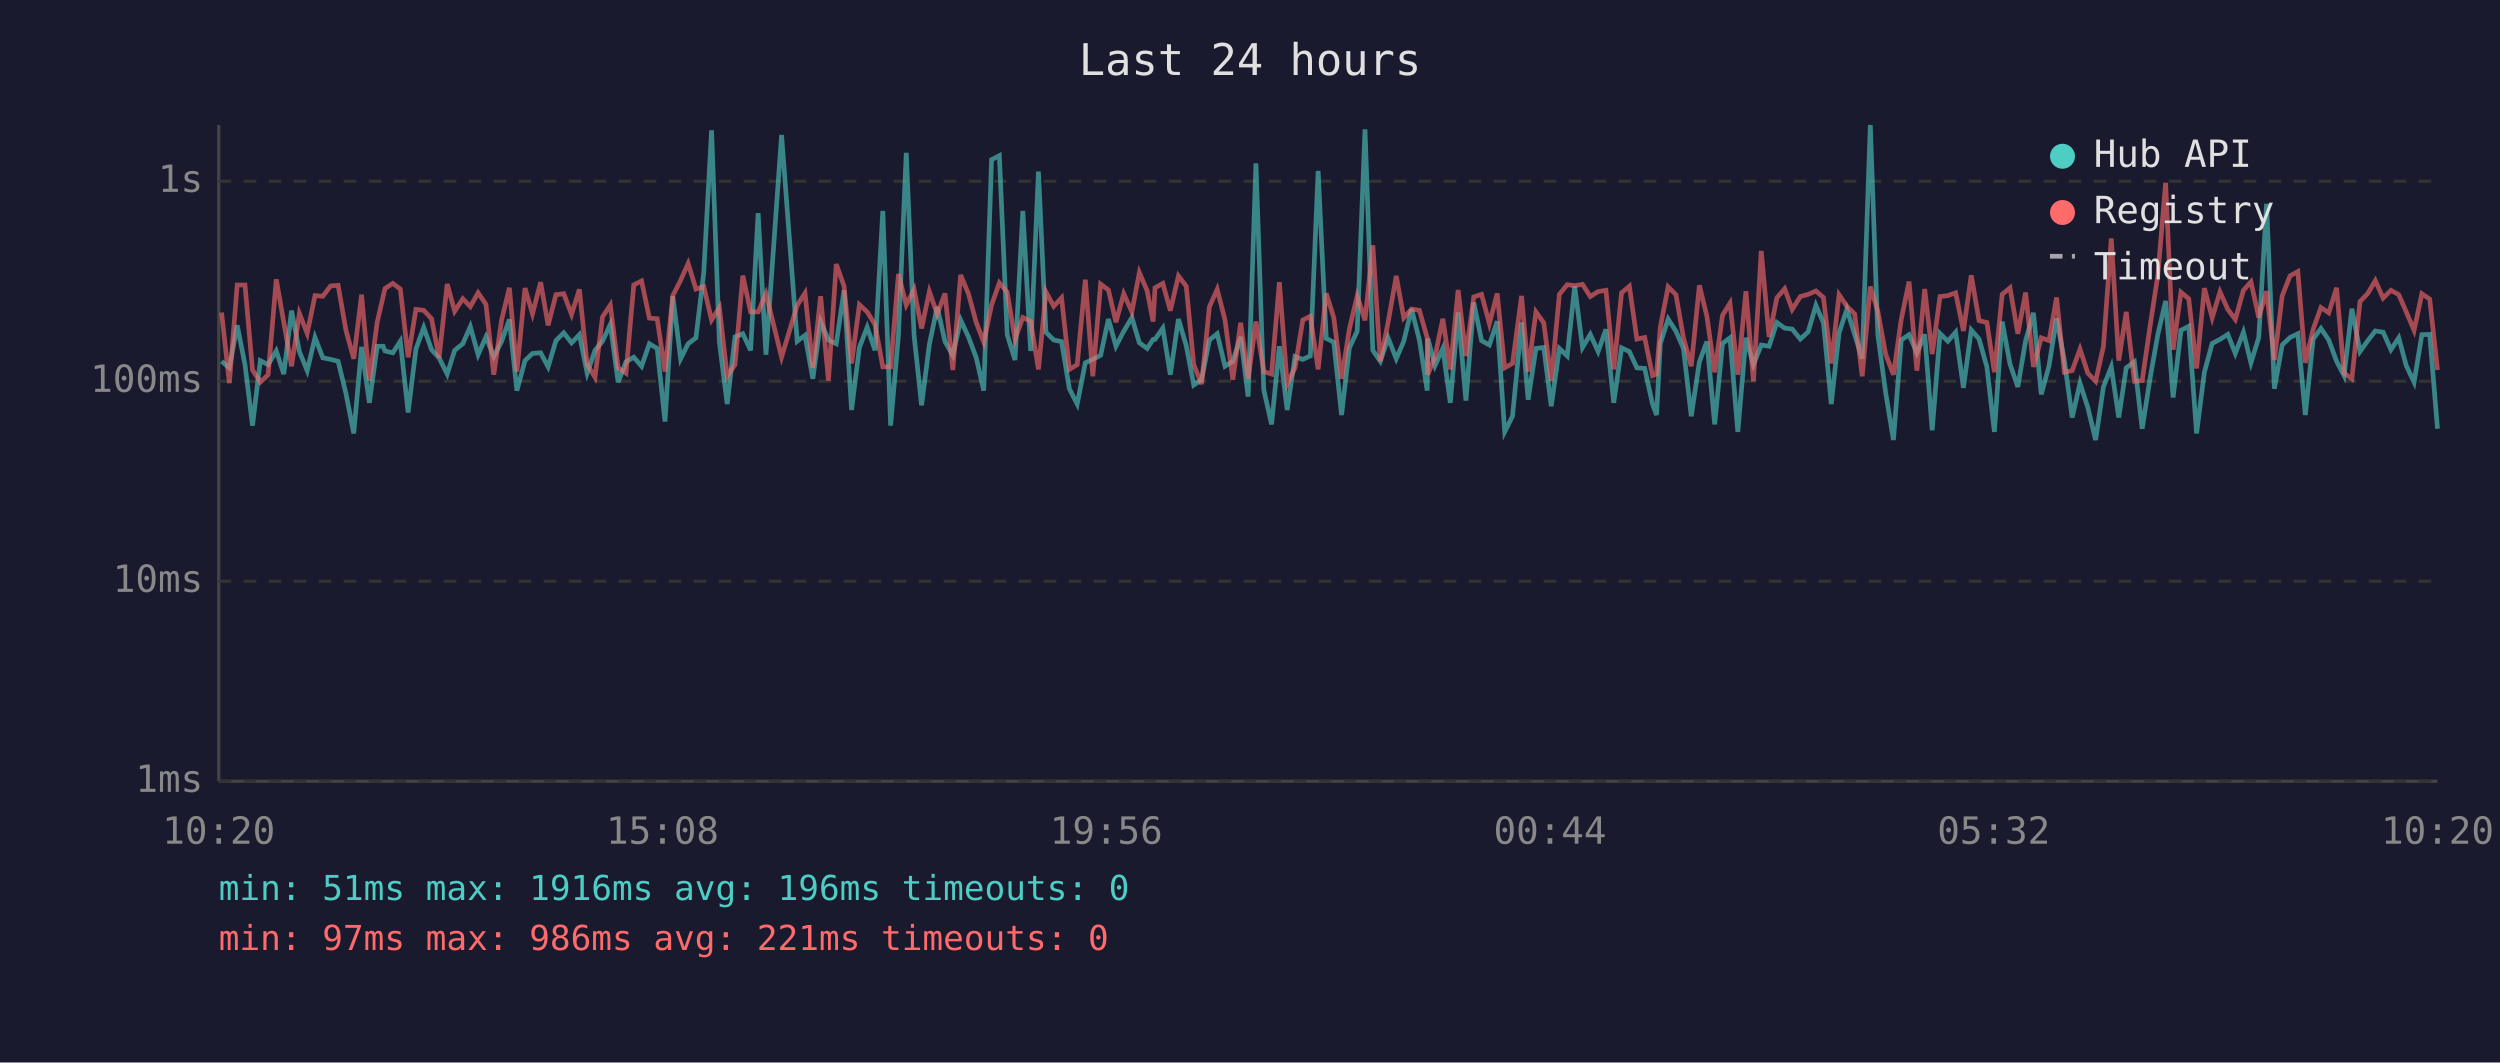
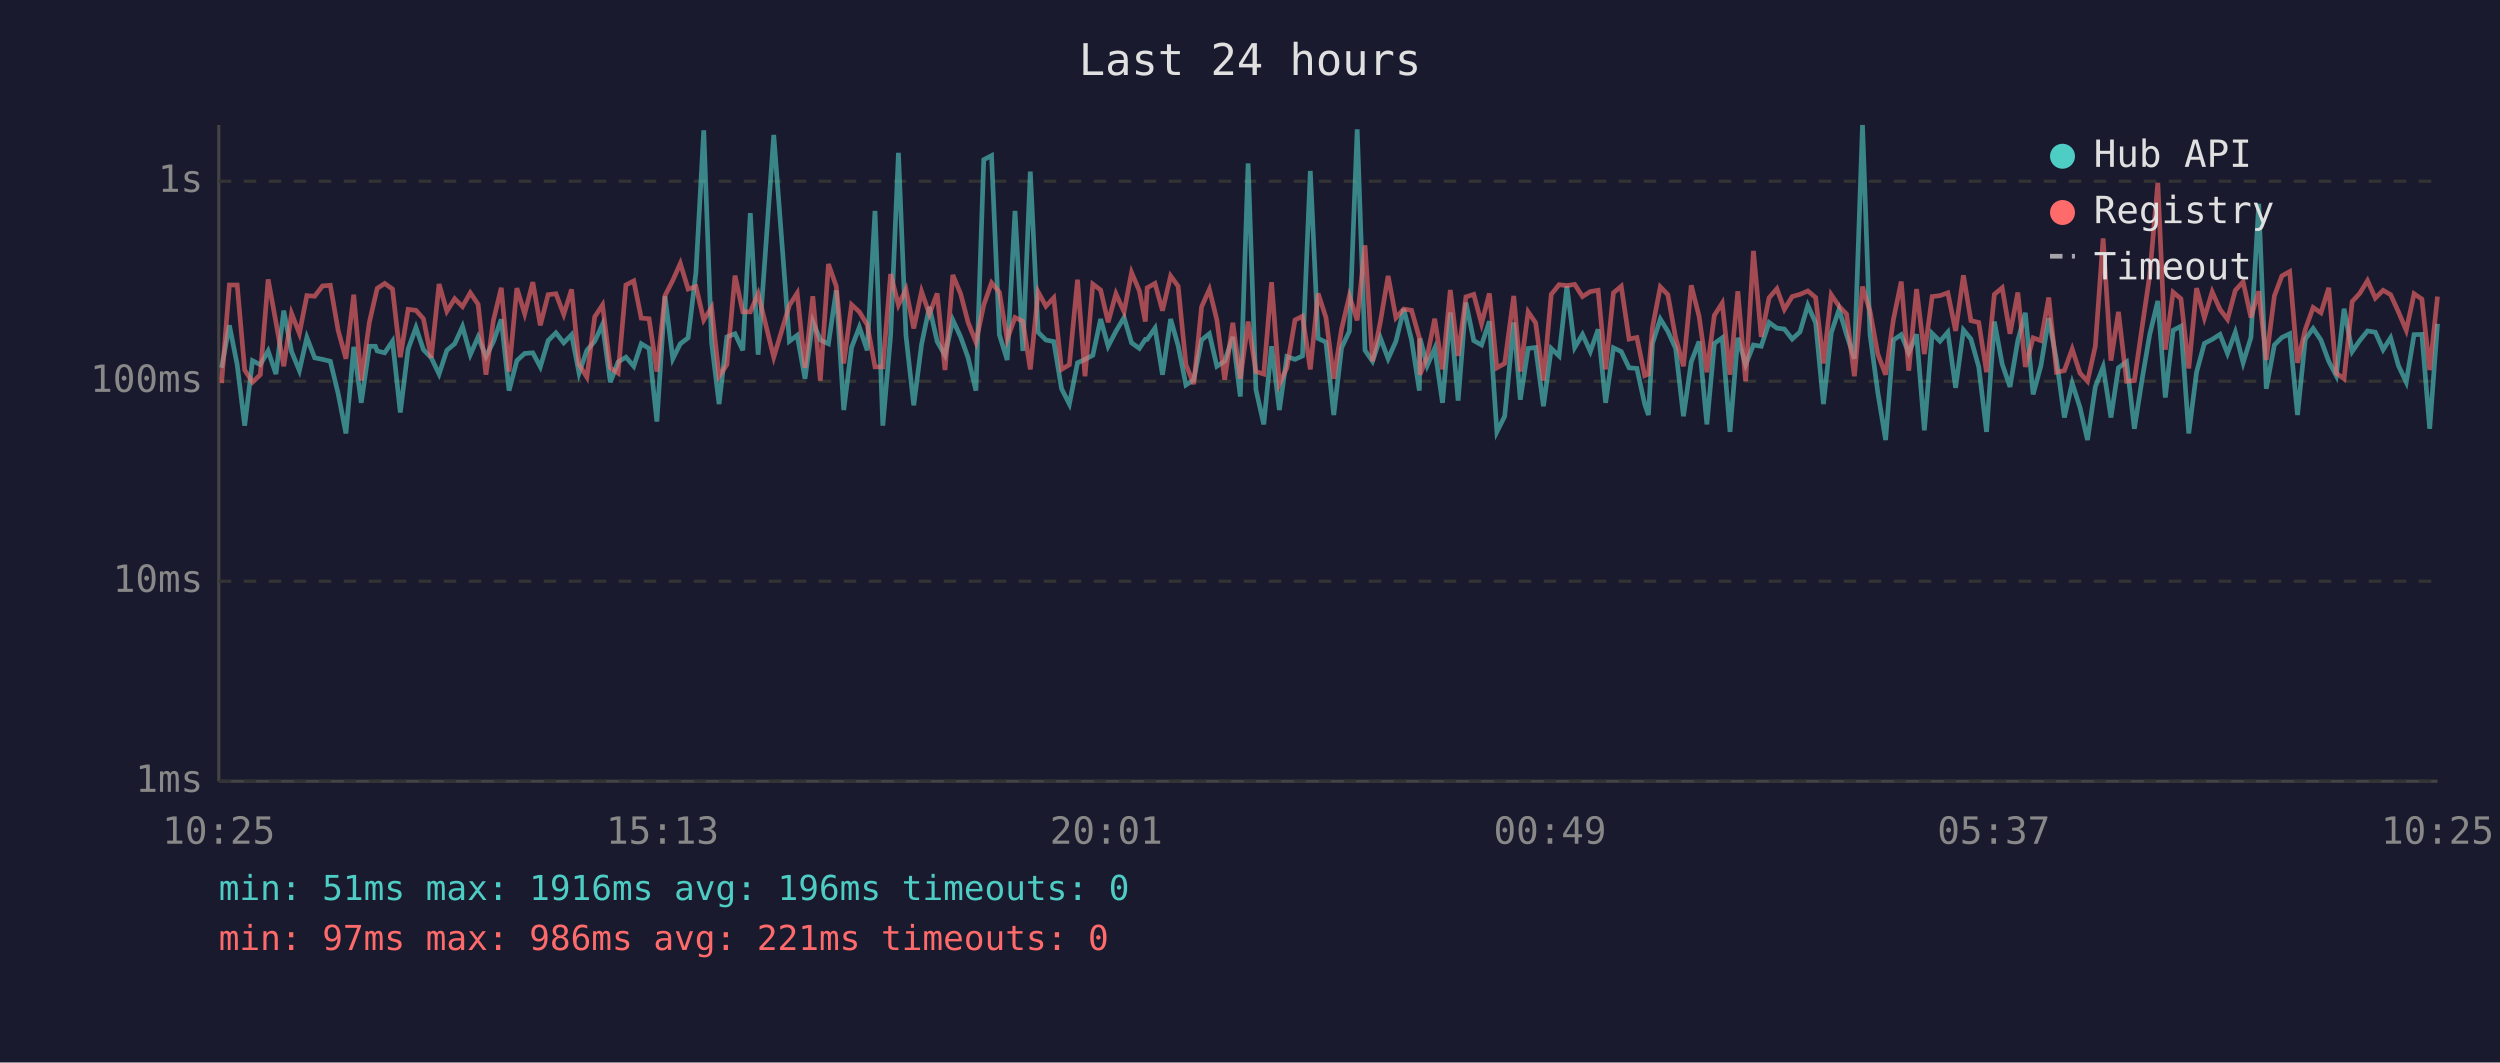
<svg xmlns="http://www.w3.org/2000/svg" viewBox="0 0 800 340" font-family="monospace" font-size="12">
  <rect width="800" height="340" fill="#1a1a2e" />
  <text x="400" y="24" fill="#e0e0e0" font-size="14" text-anchor="middle">Last 24 hours</text>
  <line x1="70" y1="40" x2="70" y2="250" stroke="#444" stroke-width="1" />
  <line x1="70" y1="250" x2="780" y2="250" stroke="#444" stroke-width="1" />
  <line x1="70" y1="250" x2="780" y2="250" stroke="#333" stroke-width="1" stroke-dasharray="4" />
  <text x="65" y="250" fill="#888" text-anchor="end" dominant-baseline="middle">1ms</text>
  <line x1="70" y1="186" x2="780" y2="186" stroke="#333" stroke-width="1" stroke-dasharray="4" />
  <text x="65" y="186" fill="#888" text-anchor="end" dominant-baseline="middle">10ms</text>
  <line x1="70" y1="122" x2="780" y2="122" stroke="#333" stroke-width="1" stroke-dasharray="4" />
  <text x="65" y="122" fill="#888" text-anchor="end" dominant-baseline="middle">100ms</text>
  <line x1="70" y1="58" x2="780" y2="58" stroke="#333" stroke-width="1" stroke-dasharray="4" />
  <text x="65" y="58" fill="#888" text-anchor="end" dominant-baseline="middle">1s</text>
-   <text x="70" y="270" fill="#888" text-anchor="middle">10:20</text>
-   <text x="212" y="270" fill="#888" text-anchor="middle">15:08</text>
-   <text x="354" y="270" fill="#888" text-anchor="middle">19:56</text>
-   <text x="496" y="270" fill="#888" text-anchor="middle">00:44</text>
-   <text x="638" y="270" fill="#888" text-anchor="middle">05:32</text>
-   <text x="780" y="270" fill="#888" text-anchor="middle">10:20</text>
-   <polyline points="70.9,115.6 73.4,117.7 75.9,104.1 78.4,116.7 80.8,136.2 83.3,115.4 85.8,116.7 88.4,112.3 90.8,119.7 93.3,99.4 95.8,112.5 98.3,118.6 100.8,108.0 103.3,114.5 105.8,115.0 108.2,115.6 110.7,125.9 113.2,138.7 115.7,111.0 118.2,128.9 120.7,110.8 122.6,110.8 123.2,112.3 125.7,112.9 128.1,109.2 130.6,132.0 133.1,111.7 135.6,104.8 138.1,111.9 140.5,114.5 143.1,119.7 145.5,112.1 148.1,110.0 150.5,104.5 153.0,113.5 155.5,107.8 158.0,114.1 160.5,109.3 163.0,102.2 165.4,125.0 168.0,115.4 170.4,113.1 173.0,112.9 175.4,117.4 177.9,109.0 180.4,106.5 182.9,109.7 185.4,107.1 187.9,119.4 190.4,112.1 192.8,109.2 195.3,103.8 197.8,122.3 200.3,115.8 202.8,114.3 205.3,117.2 207.8,110.0 210.3,111.5 212.8,134.9 215.3,94.8 217.8,114.8 220.2,110.0 222.7,108.1 225.2,87.2 227.7,41.7 230.2,109.5 232.7,129.3 235.2,107.8 237.7,106.8 240.2,112.1 242.6,68.2 245.1,113.5 250.1,43.2 255.1,109.2 257.6,107.3 260.1,121.2 262.6,102.9 265.1,108.8 267.6,110.0 270.1,92.9 272.5,131.2 275.0,111.2 277.5,104.7 280.0,112.1 282.5,67.5 285.0,136.2 287.5,107.3 290.0,48.9 292.5,107.3 294.9,129.7 297.4,110.2 299.9,98.2 302.4,109.3 304.9,113.7 307.4,102.4 309.9,107.8 312.4,114.5 314.8,125.0 317.3,51.1 319.8,49.8 322.3,107.1 324.8,115.2 327.3,67.5 329.8,112.3 332.3,54.9 334.7,106.3 337.2,108.8 339.7,109.3 342.2,124.4 344.7,129.3 347.3,116.1 349.7,115.0 352.2,113.7 354.7,102.1 357.1,110.8 359.6,106.0 362.2,101.6 364.6,109.7 367.1,111.5 369.0,108.6 369.6,108.6 372.1,105.0 374.5,119.9 377.1,102.1 379.6,110.6 382.0,123.2 384.5,121.5 387.0,108.8 389.5,106.8 392.0,117.2 394.5,115.6 397.0,107.8 399.4,126.9 401.9,52.3 404.4,124.7 406.9,135.8 409.4,110.8 411.9,131.2 414.4,114.1 416.9,115.0 419.3,113.9 421.8,54.7 424.4,108.3 426.8,109.5 429.3,132.8 431.8,111.3 434.3,106.0 436.8,41.4 439.3,112.1 441.7,115.6 444.2,108.1 446.8,114.8 449.2,109.2 451.7,98.9 454.2,108.8 456.7,125.0 456.9,108.3 459.2,117.0 461.7,111.5 464.1,128.9 466.6,100.0 469.1,128.2 471.6,96.8 474.1,109.0 476.6,110.4 479.1,102.8 481.5,138.2 484.0,133.2 486.9,103.2 489.0,127.9 491.5,111.5 494.0,111.2 496.4,130.0 499.0,111.5 501.5,113.9 503.9,91.6 506.4,111.2 508.9,107.0 511.4,112.5 513.9,105.4 516.4,128.9 518.9,111.3 521.4,112.5 523.8,117.7 526.3,117.9 528.8,129.3 530.1,132.8 531.3,109.9 533.8,102.1 536.3,106.0 538.7,111.5 541.2,133.2 543.8,115.8 546.2,109.3 548.7,135.8 551.2,109.9 553.6,108.1 556.1,138.2 558.7,108.1 561.1,116.7 563.6,110.4 566.1,110.8 568.6,103.2 571.1,105.0 573.5,105.3 576.1,108.5 578.6,106.2 581.1,97.7 583.5,103.3 586.0,129.3 588.5,106.5 591.0,99.0 593.5,107.1 595.9,114.8 598.5,40.0 600.9,107.0 603.4,125.6 605.9,140.8 608.4,108.8 610.9,107.1 613.4,112.9 615.9,107.0 618.3,137.7 620.8,106.7 623.3,109.2 625.8,106.3 628.3,124.1 630.8,105.6 633.3,108.5 635.8,117.4 638.2,138.2 640.7,102.9 643.2,116.5 645.7,123.8 648.2,109.0 650.7,100.1 653.2,126.2 655.7,117.0 658.1,101.8 660.6,115.4 663.1,133.6 665.6,122.6 668.1,130.4 670.6,140.8 673.1,123.8 675.6,117.4 678.0,133.6 680.4,117.7 683.0,115.8 685.5,137.2 688.0,121.2 690.5,107.1 693.0,96.3 695.4,127.2 697.9,105.7 700.4,104.4 702.9,138.7 705.4,119.1 707.9,109.9 710.4,108.6 712.9,107.0 715.3,113.1 717.9,106.3 720.3,116.1 722.8,108.0 725.3,65.2 727.8,124.4 730.3,110.4 732.8,108.0 735.3,106.8 737.7,132.8 740.2,108.5 742.7,105.1 745.2,108.8 747.7,115.6 750.1,120.2 752.6,98.8 755.2,112.5 757.7,109.0 760.1,105.9 762.6,106.3 765.1,111.9 767.6,108.1 770.0,117.0 772.5,122.3 775.0,107.1 777.5,107.0 780.0,137.2" fill="none" stroke="#4ecdc4" stroke-width="1.5" opacity="0.6" />
-   <polyline points="70.9,100.0 73.4,122.6 75.9,91.2 78.4,91.2 80.8,118.4 83.3,122.3 85.8,119.9 88.4,89.4 90.8,103.1 93.3,117.2 95.8,100.3 98.3,106.7 100.8,94.6 103.3,94.8 105.8,91.5 108.2,91.3 110.7,105.7 113.2,114.8 115.7,94.3 118.2,121.8 120.7,103.1 122.6,94.9 123.2,92.3 125.7,90.7 128.1,92.5 130.6,114.3 133.1,99.0 135.6,99.3 138.1,102.0 140.5,114.5 143.1,90.9 145.5,99.6 148.1,95.6 150.5,98.1 153.0,93.7 155.5,97.4 158.0,119.9 160.5,102.5 163.0,92.1 165.4,118.9 168.0,92.2 170.4,100.4 173.0,90.3 175.4,104.1 177.9,94.3 180.4,94.0 182.9,100.6 185.4,92.6 187.9,116.7 190.4,120.7 192.8,101.4 195.3,97.6 197.8,117.7 200.3,119.4 202.8,91.2 205.3,89.9 207.8,101.8 210.3,102.0 212.8,118.9 215.3,94.6 217.8,89.7 220.2,84.3 222.7,92.5 225.2,91.7 227.7,102.4 230.2,98.4 232.7,120.4 235.2,116.7 237.7,88.2 240.2,99.8 242.6,99.8 245.1,94.0 250.1,114.3 255.1,97.7 257.6,93.8 260.1,117.7 262.6,94.8 265.1,121.8 267.6,84.5 270.1,91.6 272.5,116.3 275.0,97.5 277.5,99.8 280.0,103.9 282.5,117.4 285.0,117.4 287.5,87.7 290.0,97.6 292.5,92.6 294.9,105.1 297.4,93.3 299.9,100.5 302.4,93.9 304.9,118.4 307.4,88.0 309.9,94.0 312.4,103.2 314.8,109.5 317.3,97.6 319.8,90.5 322.3,93.5 324.8,108.6 327.3,101.6 329.8,102.8 332.3,118.2 334.7,93.4 337.2,98.0 339.7,95.3 342.2,118.2 344.7,116.7 347.3,89.5 349.7,120.4 352.2,90.9 354.7,92.8 357.1,103.1 359.6,94.0 362.2,99.8 364.6,87.2 367.1,93.1 369.0,102.9 369.6,92.1 372.1,90.7 374.5,99.4 377.1,88.3 379.6,91.6 382.0,116.7 384.5,122.9 387.0,98.2 389.5,92.6 392.0,102.4 394.5,121.5 397.0,103.3 399.4,121.2 401.9,102.9 404.4,118.9 406.9,119.7 409.4,90.3 411.9,122.9 414.4,117.7 416.9,102.4 419.3,101.2 421.8,118.2 424.4,93.9 426.8,101.6 429.3,121.2 431.8,105.3 434.3,94.7 436.8,102.5 439.3,78.5 441.7,115.6 444.2,103.1 446.8,88.3 449.2,101.7 451.7,98.9 454.2,99.3 456.7,108.1 456.9,119.9 459.2,114.1 461.7,102.0 464.1,118.2 466.6,92.8 469.1,113.9 471.6,95.0 474.1,94.2 476.6,103.6 479.1,93.9 481.5,117.7 484.0,116.3 486.9,94.7 489.0,118.9 491.5,99.8 494.0,103.3 496.4,121.8 499.0,94.2 501.5,91.1 503.9,91.4 506.4,91.0 508.9,94.9 511.4,93.3 513.9,92.9 516.4,118.2 518.9,93.7 521.4,91.6 523.8,108.5 526.3,108.0 528.8,120.2 530.1,119.7 531.3,104.7 533.8,91.8 536.3,94.3 538.7,108.1 541.2,117.2 543.8,91.3 546.2,101.2 548.7,119.1 551.2,100.9 553.6,97.0 556.1,119.9 558.7,93.2 561.1,122.0 563.6,80.3 566.1,107.8 568.6,95.3 571.1,92.4 573.5,99.0 576.1,94.9 578.6,94.2 581.1,93.1 583.5,95.2 586.0,116.3 588.5,94.3 591.0,98.0 593.5,100.5 595.9,120.4 598.5,91.7 600.9,99.6 603.4,113.3 605.9,119.9 608.4,102.2 610.9,90.1 613.4,118.6 615.9,92.5 618.3,113.3 620.8,94.9 623.3,94.6 625.8,93.7 628.3,105.9 630.8,88.1 633.3,102.6 635.8,103.2 638.2,119.1 640.7,94.2 643.2,92.1 645.7,106.8 648.2,93.6 650.7,117.4 653.2,108.1 655.7,109.0 658.1,95.2 660.6,119.1 663.1,118.6 665.6,111.7 668.1,119.4 670.6,122.0 673.1,110.8 675.6,76.3 678.0,115.4 680.4,99.8 683.0,122.0 685.5,121.8 688.0,104.5 690.5,88.1 693.0,58.5 695.4,111.9 697.9,93.5 700.4,95.6 702.9,117.9 705.4,92.2 707.9,101.7 710.4,93.4 712.9,99.0 715.3,102.2 717.9,92.9 720.3,90.2 722.8,101.6 725.3,93.2 727.8,115.2 730.3,94.7 732.8,88.3 735.3,86.9 737.7,116.1 740.2,105.4 742.7,98.4 745.2,100.1 747.7,92.1 750.1,119.4 752.6,121.2 755.2,96.5 757.7,93.9 760.1,89.8 762.6,95.4 765.1,92.9 767.6,94.3 770.0,99.8 772.5,105.7 775.0,94.0 777.5,95.7 780.0,118.4" fill="none" stroke="#ff6b6b" stroke-width="1.5" opacity="0.6" />
+   <text x="70" y="270" fill="#888" text-anchor="middle">10:25</text>
+   <text x="212" y="270" fill="#888" text-anchor="middle">15:13</text>
+   <text x="354" y="270" fill="#888" text-anchor="middle">20:01</text>
+   <text x="496" y="270" fill="#888" text-anchor="middle">00:49</text>
+   <text x="638" y="270" fill="#888" text-anchor="middle">05:37</text>
+   <text x="780" y="270" fill="#888" text-anchor="middle">10:25</text>
+   <polyline points="70.9,117.7 73.4,104.1 75.9,116.7 78.3,136.2 80.8,115.4 83.3,116.7 85.8,112.3 88.3,119.7 90.8,99.4 93.3,112.5 95.8,118.6 98.2,108.0 100.7,114.5 103.2,115.0 105.7,115.6 108.2,125.9 110.7,138.7 113.2,111.0 115.6,128.9 118.2,110.8 120.1,110.8 120.7,112.3 123.1,112.9 125.6,109.2 128.1,132.0 130.6,111.7 133.1,104.8 135.5,111.9 138.0,114.5 140.5,119.7 143.0,112.1 145.5,110.0 148.0,104.5 150.5,113.5 153.0,107.8 155.5,114.1 157.9,109.3 160.4,102.2 162.9,125.0 165.4,115.4 167.9,113.1 170.5,112.9 172.9,117.4 175.4,109.0 177.9,106.5 180.4,109.7 182.9,107.1 185.3,119.4 187.8,112.1 190.3,109.2 192.8,103.8 195.3,122.3 197.8,115.8 200.3,114.3 202.8,117.2 205.2,110.0 207.7,111.5 210.2,134.9 212.8,94.8 215.3,114.8 217.7,110.0 220.2,108.1 222.7,87.2 225.2,41.7 227.7,109.5 230.1,129.3 232.6,107.8 235.2,106.8 237.7,112.1 240.1,68.2 242.6,113.5 247.6,43.2 252.6,109.2 255.1,107.3 257.6,121.2 260.1,102.9 262.5,108.8 265.1,110.0 267.6,92.9 270.0,131.2 272.5,111.2 275.0,104.7 277.5,112.1 280.0,67.5 282.5,136.2 285.0,107.3 287.5,48.9 289.9,107.3 292.4,129.7 294.9,110.2 297.4,98.2 299.9,109.3 302.4,113.7 304.9,102.4 307.4,107.8 309.8,114.5 312.3,125.0 314.8,51.1 317.3,49.8 319.8,107.1 322.3,115.2 324.8,67.5 327.3,112.3 329.7,54.9 332.2,106.3 334.7,108.8 337.2,109.3 339.7,124.4 342.2,129.3 344.8,116.1 347.2,115.0 349.7,113.7 352.2,102.1 354.6,110.8 357.1,106.0 359.7,101.6 362.1,109.7 364.6,111.5 366.5,108.6 367.1,108.6 369.6,105.0 372.0,119.9 374.6,102.1 377.0,110.6 379.5,123.2 382.0,121.5 384.5,108.8 387.0,106.8 389.4,117.2 391.9,115.6 394.5,107.8 396.9,126.9 399.4,52.3 401.9,124.7 404.4,135.8 406.9,110.8 409.4,131.2 411.8,114.1 414.4,115.0 416.8,113.9 419.3,54.7 421.8,108.3 424.3,109.5 426.8,132.8 429.3,111.3 431.8,106.0 434.3,41.4 436.8,112.1 439.2,115.6 441.7,108.1 444.2,114.8 446.7,109.2 449.2,98.9 451.7,108.8 454.2,125.0 454.4,108.3 456.7,117.0 459.1,111.5 461.6,128.9 464.1,100.0 466.6,128.2 469.1,96.8 471.6,109.0 474.1,110.4 476.6,102.8 479.0,138.2 481.5,133.2 484.4,103.2 486.5,127.9 489.0,111.5 491.4,111.2 493.9,130.0 496.4,111.5 498.9,113.9 501.4,91.6 503.9,111.2 506.4,107.0 508.9,112.5 511.4,105.4 513.8,128.9 516.3,111.3 518.8,112.5 521.3,117.7 523.8,117.9 526.3,129.3 527.5,132.8 528.8,109.9 531.3,102.1 533.7,106.0 536.2,111.5 538.7,133.2 541.2,115.8 543.7,109.3 546.2,135.8 548.6,109.9 551.1,108.1 553.6,138.2 556.1,108.1 558.6,116.7 561.1,110.4 563.6,110.8 566.1,103.2 568.6,105.0 571.0,105.3 573.5,108.5 576.0,106.2 578.5,97.7 581.0,103.3 583.5,129.3 586.0,106.5 588.5,99.0 590.9,107.1 593.4,114.8 596.0,40.0 598.4,107.0 600.9,125.6 603.4,140.8 605.9,108.8 608.4,107.1 610.8,112.9 613.3,107.0 615.8,137.7 618.3,106.7 620.8,109.2 623.3,106.3 625.8,124.1 628.3,105.6 630.7,108.5 633.2,117.4 635.7,138.2 638.2,102.9 640.7,116.5 643.2,123.8 645.7,109.0 648.1,100.1 650.6,126.2 653.1,117.0 655.6,101.8 658.1,115.4 660.6,133.6 663.1,122.6 665.6,130.4 668.0,140.8 670.5,123.8 673.0,117.4 675.5,133.6 677.9,117.7 680.5,115.8 683.0,137.2 685.5,121.2 687.9,107.1 690.5,96.3 692.9,127.2 695.4,105.7 697.9,104.4 700.4,138.7 702.9,119.1 705.4,109.9 707.9,108.6 710.4,107.0 712.8,113.1 715.3,106.3 717.8,116.1 720.3,108.0 722.8,65.2 725.2,124.4 727.8,110.4 730.2,108.0 732.7,106.8 735.2,132.8 737.7,108.5 740.2,105.1 742.7,108.8 745.2,115.6 747.6,120.2 750.1,98.8 752.7,112.5 755.1,109.0 757.6,105.9 760.1,106.3 762.6,111.9 765.0,108.1 767.5,117.0 770.0,122.3 772.5,107.1 775.0,107.0 777.5,137.2 780.0,103.6" fill="none" stroke="#4ecdc4" stroke-width="1.5" opacity="0.6" />
+   <polyline points="70.9,122.6 73.4,91.2 75.9,91.2 78.3,118.4 80.8,122.3 83.3,119.9 85.8,89.4 88.3,103.1 90.8,117.2 93.3,100.3 95.8,106.7 98.2,94.6 100.7,94.8 103.2,91.5 105.7,91.3 108.2,105.7 110.7,114.8 113.2,94.3 115.6,121.8 118.2,103.1 120.1,94.9 120.7,92.3 123.1,90.7 125.6,92.5 128.1,114.3 130.6,99.0 133.1,99.3 135.5,102.0 138.0,114.5 140.5,90.9 143.0,99.6 145.5,95.6 148.0,98.1 150.5,93.7 153.0,97.4 155.5,119.9 157.9,102.5 160.4,92.1 162.9,118.9 165.4,92.2 167.9,100.4 170.5,90.3 172.9,104.1 175.4,94.3 177.9,94.0 180.4,100.6 182.9,92.6 185.3,116.7 187.8,120.7 190.3,101.4 192.8,97.6 195.3,117.7 197.8,119.4 200.3,91.2 202.8,89.9 205.2,101.8 207.7,102.0 210.2,118.9 212.8,94.6 215.3,89.7 217.7,84.3 220.2,92.5 222.7,91.7 225.2,102.4 227.7,98.4 230.1,120.4 232.6,116.7 235.2,88.2 237.7,99.8 240.1,99.8 242.6,94.0 247.6,114.3 252.6,97.7 255.1,93.8 257.6,117.7 260.1,94.8 262.5,121.8 265.1,84.5 267.6,91.6 270.0,116.3 272.5,97.5 275.0,99.8 277.5,103.9 280.0,117.4 282.5,117.4 285.0,87.7 287.5,97.6 289.9,92.6 292.4,105.1 294.9,93.3 297.4,100.5 299.9,93.9 302.4,118.4 304.9,88.0 307.4,94.0 309.8,103.2 312.3,109.5 314.8,97.6 317.3,90.5 319.8,93.5 322.3,108.6 324.8,101.6 327.3,102.8 329.7,118.2 332.2,93.4 334.7,98.0 337.2,95.3 339.7,118.2 342.2,116.7 344.8,89.5 347.2,120.4 349.7,90.9 352.2,92.8 354.6,103.1 357.1,94.0 359.7,99.8 362.1,87.2 364.6,93.1 366.5,102.9 367.1,92.1 369.6,90.7 372.0,99.4 374.6,88.3 377.0,91.6 379.5,116.7 382.0,122.9 384.5,98.2 387.0,92.6 389.4,102.4 391.9,121.5 394.5,103.3 396.9,121.2 399.4,102.9 401.9,118.9 404.4,119.7 406.9,90.3 409.4,122.9 411.8,117.7 414.4,102.4 416.8,101.2 419.3,118.2 421.8,93.9 424.3,101.6 426.8,121.2 429.3,105.3 431.8,94.7 434.3,102.5 436.8,78.5 439.2,115.6 441.7,103.1 444.2,88.3 446.7,101.7 449.2,98.9 451.7,99.3 454.2,108.1 454.4,119.9 456.7,114.1 459.1,102.0 461.6,118.2 464.1,92.8 466.6,113.9 469.1,95.0 471.6,94.2 474.1,103.6 476.6,93.9 479.0,117.7 481.5,116.3 484.4,94.7 486.5,118.9 489.0,99.8 491.4,103.3 493.9,121.8 496.4,94.2 498.9,91.1 501.4,91.4 503.9,91.0 506.4,94.9 508.9,93.3 511.4,92.9 513.8,118.2 516.3,93.7 518.8,91.6 521.3,108.5 523.8,108.0 526.3,120.2 527.5,119.7 528.8,104.7 531.3,91.8 533.7,94.3 536.2,108.1 538.7,117.2 541.2,91.3 543.7,101.2 546.2,119.1 548.6,100.9 551.1,97.0 553.6,119.9 556.1,93.2 558.6,122.0 561.1,80.3 563.6,107.8 566.1,95.3 568.6,92.4 571.0,99.0 573.5,94.9 576.0,94.2 578.5,93.1 581.0,95.2 583.5,116.3 586.0,94.3 588.5,98.0 590.9,100.5 593.4,120.4 596.0,91.7 598.4,99.6 600.9,113.3 603.4,119.9 605.9,102.2 608.4,90.1 610.8,118.6 613.3,92.5 615.8,113.3 618.3,94.9 620.8,94.6 623.3,93.7 625.8,105.9 628.3,88.1 630.7,102.6 633.2,103.2 635.7,119.1 638.2,94.2 640.7,92.1 643.2,106.8 645.7,93.6 648.1,117.4 650.6,108.1 653.1,109.0 655.6,95.2 658.1,119.1 660.6,118.6 663.1,111.7 665.6,119.4 668.0,122.0 670.5,110.8 673.0,76.3 675.5,115.4 677.9,99.8 680.5,122.0 683.0,121.8 685.5,104.5 687.9,88.1 690.5,58.5 692.9,111.9 695.4,93.5 697.9,95.6 700.4,117.9 702.9,92.2 705.4,101.7 707.9,93.4 710.4,99.0 712.8,102.2 715.3,92.9 717.8,90.2 720.3,101.6 722.8,93.2 725.2,115.2 727.8,94.7 730.2,88.3 732.7,86.9 735.2,116.1 737.7,105.4 740.2,98.4 742.7,100.1 745.2,92.1 747.6,119.4 750.1,121.2 752.7,96.5 755.1,93.9 757.6,89.8 760.1,95.4 762.6,92.9 765.0,94.3 767.5,99.8 770.0,105.7 772.5,94.0 775.0,95.7 777.5,118.4 780.0,94.9" fill="none" stroke="#ff6b6b" stroke-width="1.5" opacity="0.6" />
  <circle cx="660" cy="50" r="4" fill="#4ecdc4" />
  <text x="670" y="50" fill="#e0e0e0" dominant-baseline="middle">Hub API</text>
  <circle cx="660" cy="68" r="4" fill="#ff6b6b" />
  <text x="670" y="68" fill="#e0e0e0" dominant-baseline="middle">Registry</text>
  <line x1="656" y1="82" x2="664" y2="82" stroke="#e0e0e0" stroke-width="1.5" stroke-dasharray="4,3" opacity="0.7" />
  <text x="670" y="86" fill="#e0e0e0" dominant-baseline="middle">Timeout</text>
  <text x="70" y="288" fill="#4ecdc4" font-size="11">min: 51ms  max: 1916ms  avg: 196ms  timeouts: 0</text>
  <text x="70" y="304" fill="#ff6b6b" font-size="11">min: 97ms  max: 986ms  avg: 221ms  timeouts: 0</text>
</svg>
